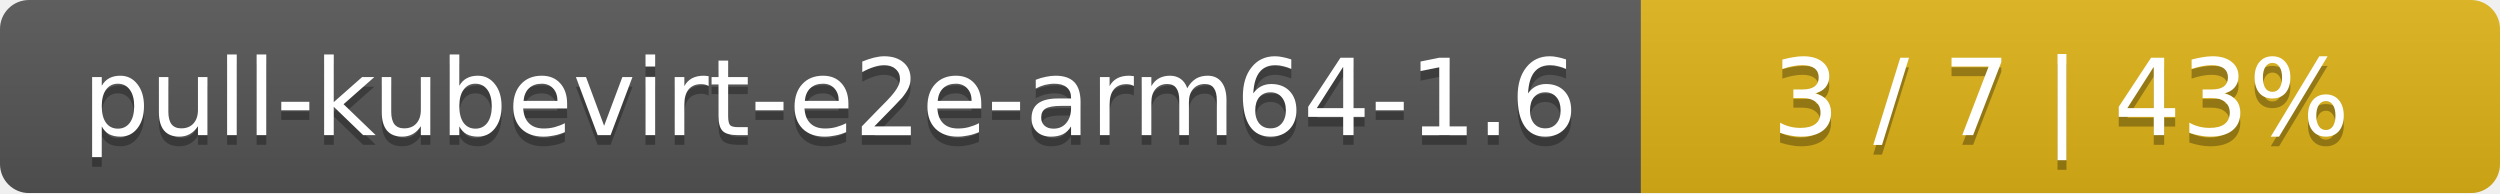
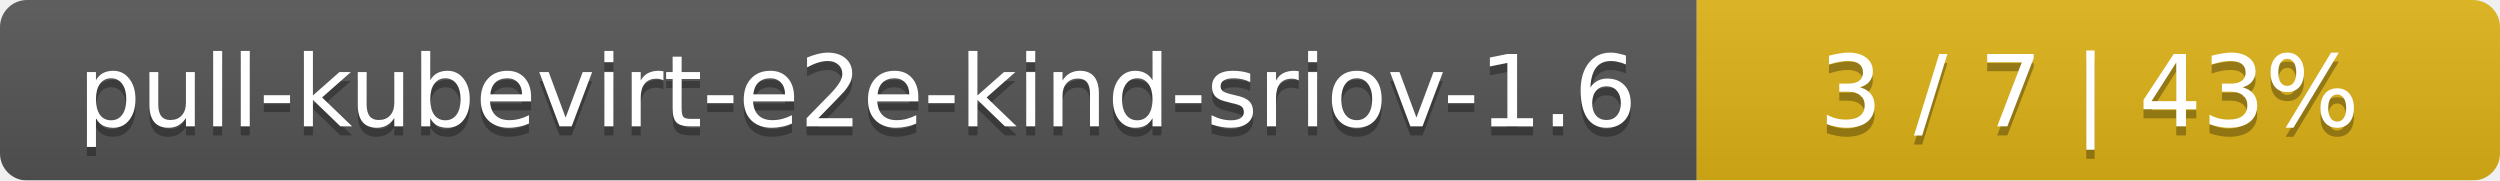
- <svg xmlns="http://www.w3.org/2000/svg" width="259" height="20">
+ <svg xmlns="http://www.w3.org/2000/svg" width="277" height="20">
  <linearGradient id="smooth" x2="0" y2="100%">
    <stop offset="0" stop-color="#bbb" stop-opacity=".1" />
    <stop offset="1" stop-opacity=".1" />
  </linearGradient>
  <mask id="round">
-     <rect width="259" height="20" rx="3" fill="#fff" />
+     <rect width="277" height="20" rx="3" fill="#fff" />
  </mask>
  <g mask="url(#round)">
-     <rect width="170" height="20" fill="#555" />
-     <rect x="170" width="89" height="20" fill="#dfb317" />
-     <rect width="259" height="20" fill="url(#smooth)" />
+     <rect width="188" height="20" fill="#555" />
+     <rect x="188" width="89" height="20" fill="#dfb317" />
+     <rect width="277" height="20" fill="url(#smooth)" />
  </g>
  <g fill="#fff" text-anchor="middle" font-family="DejaVu Sans,Verdana,Geneva,sans-serif" font-size="11">
-     <text x="86" y="15" fill="#010101" fill-opacity=".3">pull-kubevirt-e2e-arm64-1.6</text>
-     <text x="86" y="14">pull-kubevirt-e2e-arm64-1.6</text>
-     <text x="213.5" y="15" fill="#010101" fill-opacity=".3">3 / 7    |    43%</text>
-     <text x="213.5" y="14">3 / 7    |    43%</text>
+     <text x="95" y="15" fill="#010101" fill-opacity=".3">pull-kubevirt-e2e-kind-sriov-1.6</text>
+     <text x="95" y="14">pull-kubevirt-e2e-kind-sriov-1.6</text>
+     <text x="231.5" y="15" fill="#010101" fill-opacity=".3">3 / 7    |    43%</text>
+     <text x="231.5" y="14">3 / 7    |    43%</text>
  </g>
</svg>
